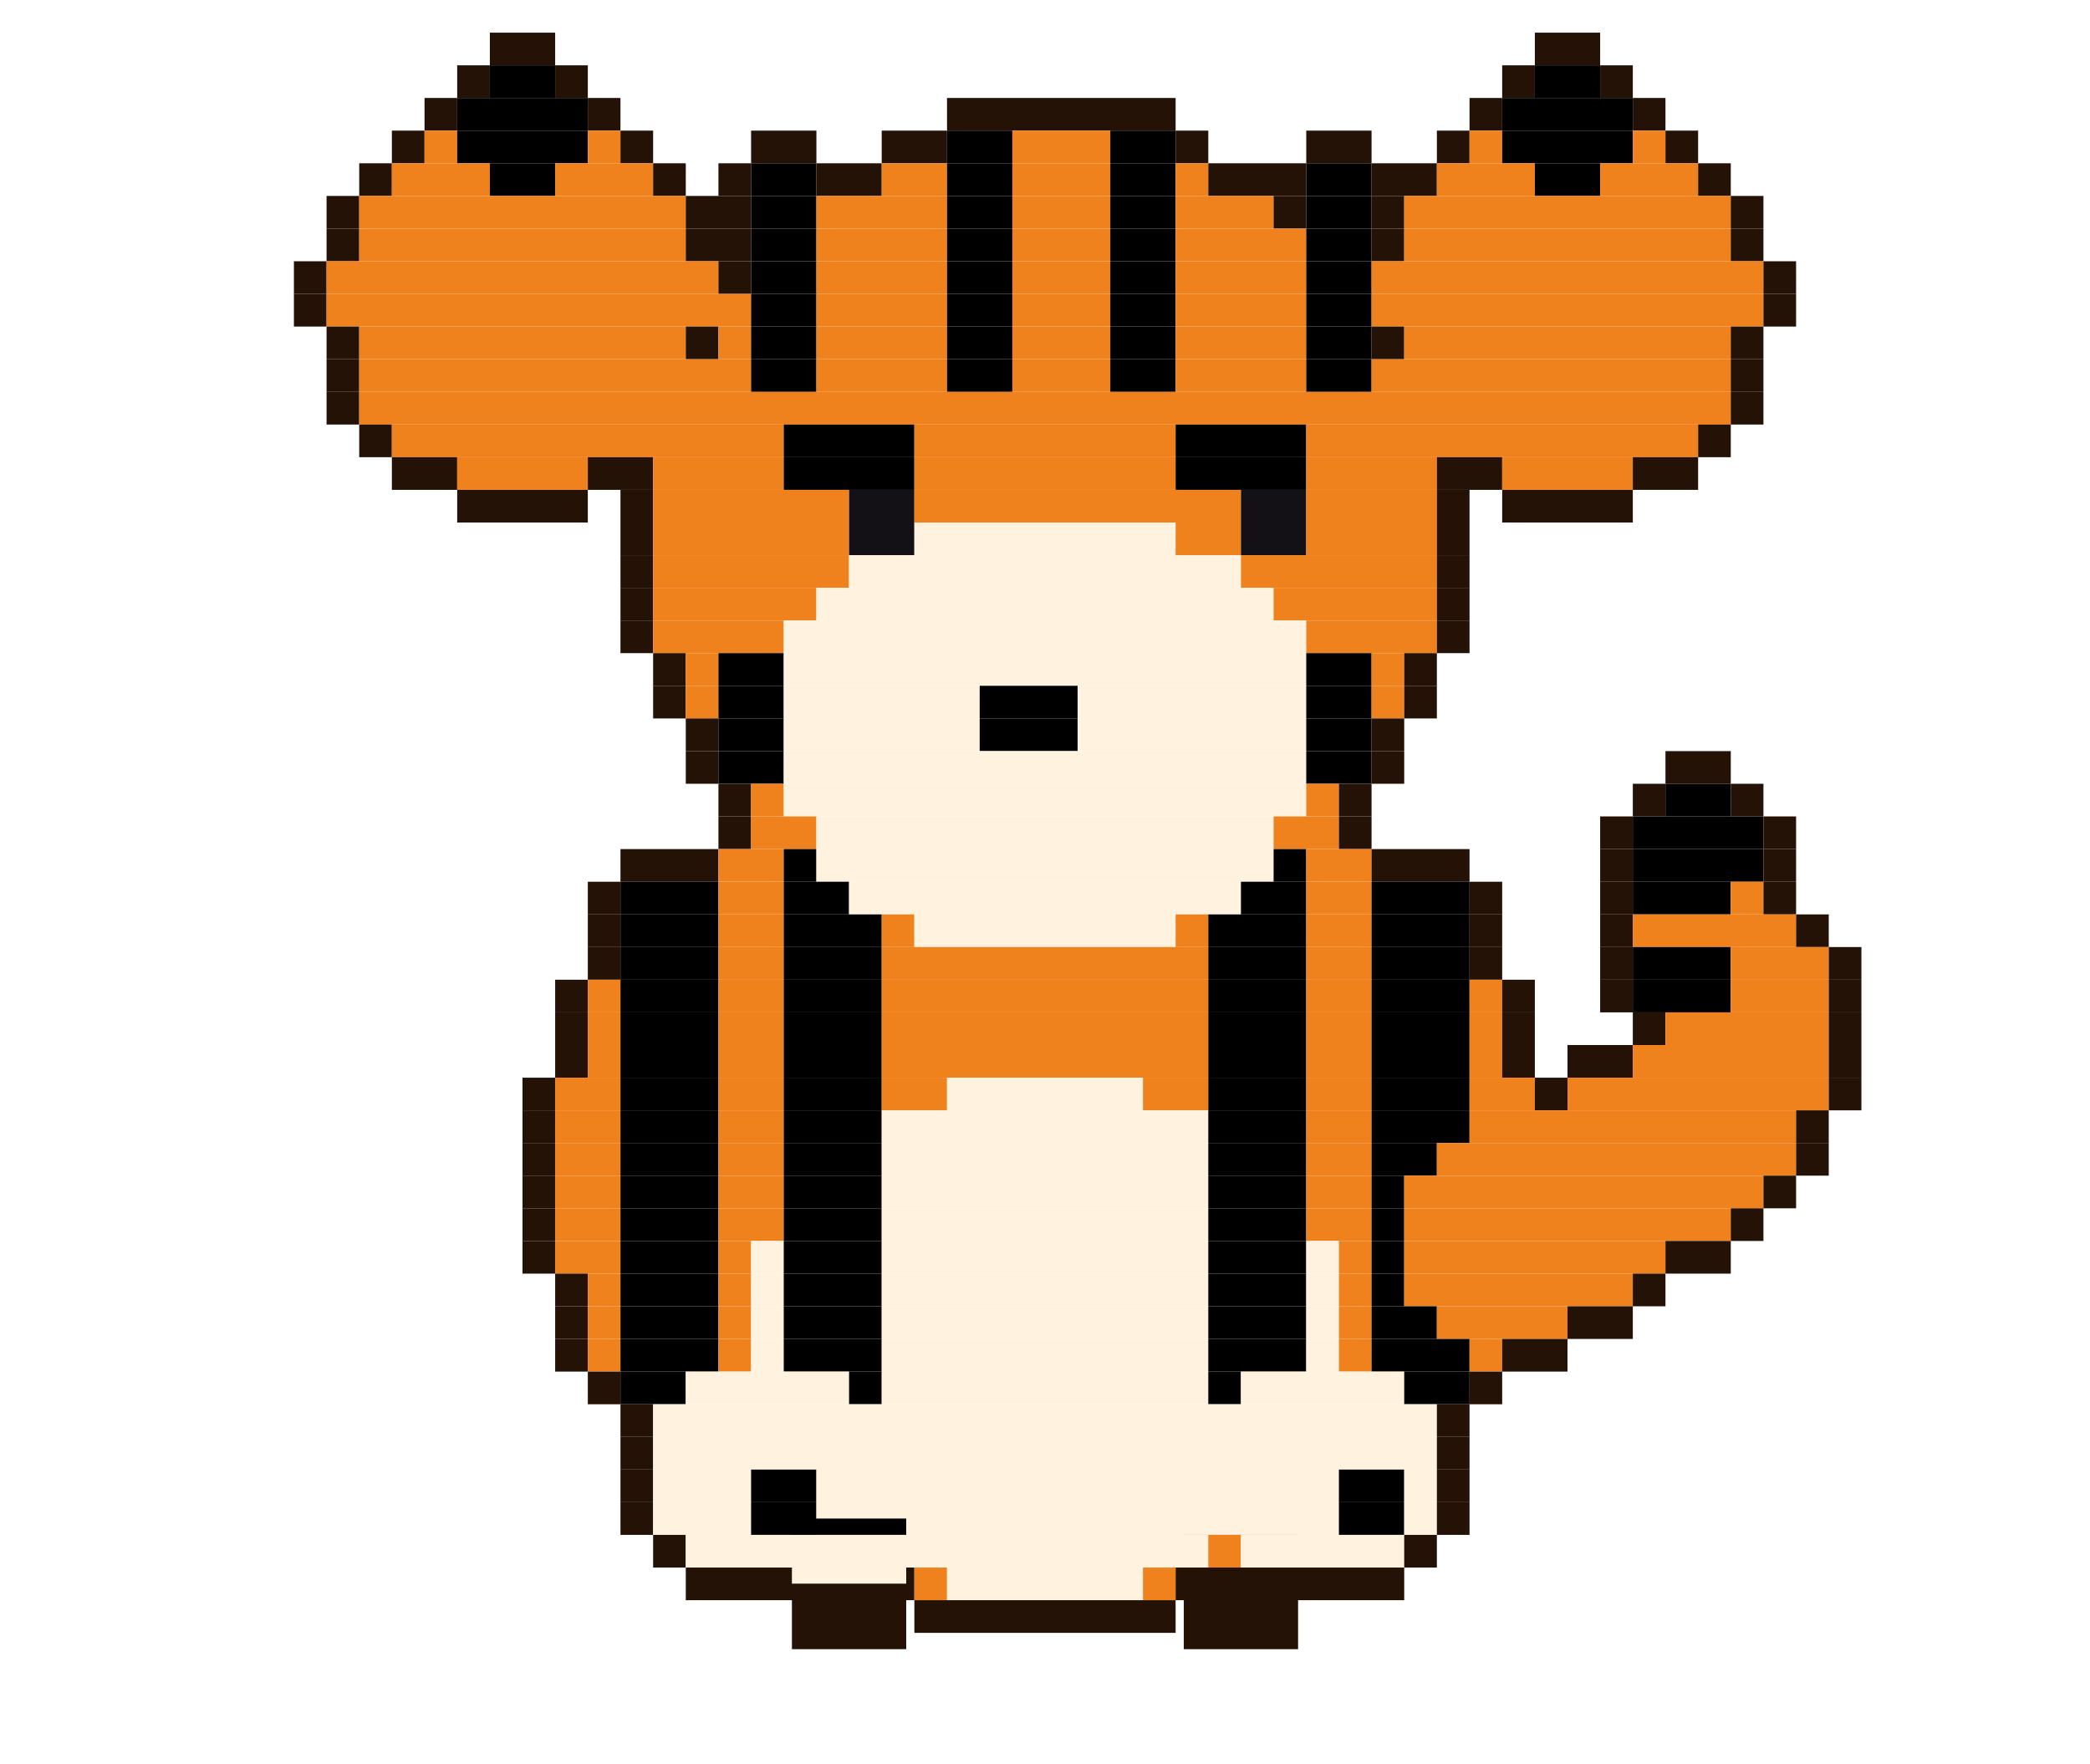
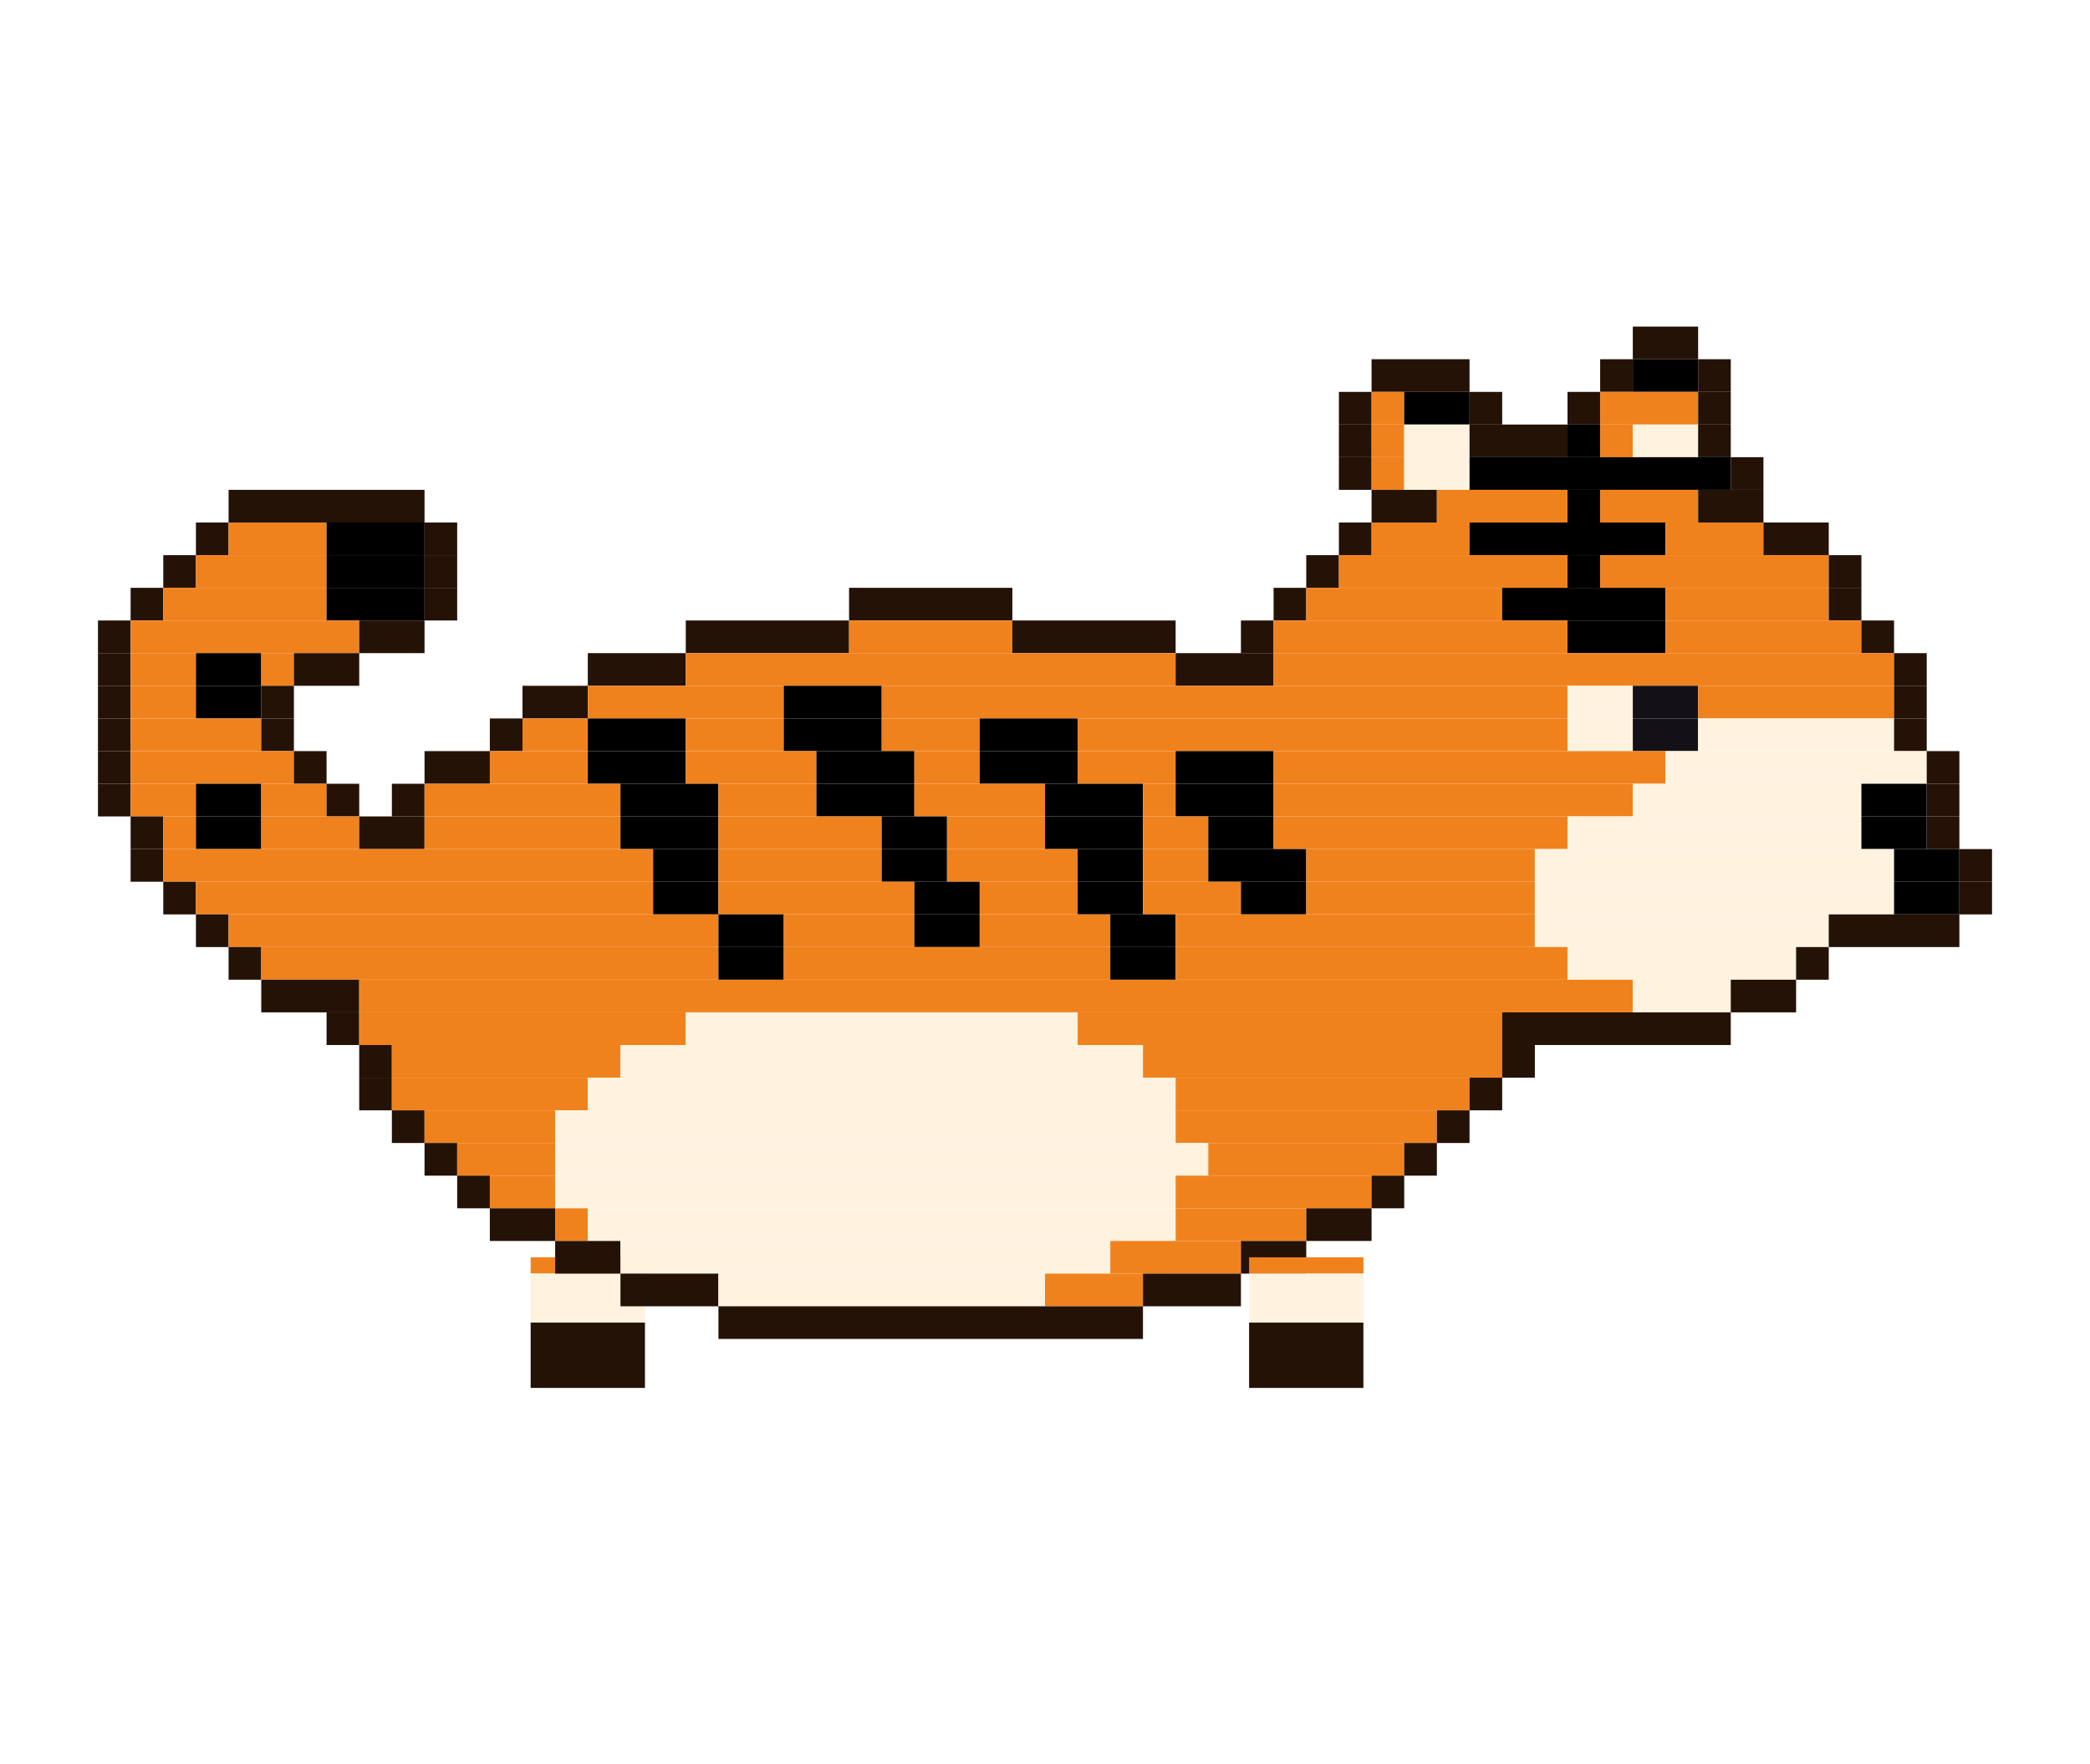
<svg xmlns="http://www.w3.org/2000/svg" width="256" height="216" viewBox="0 0 256 216">
-   <g transform="rotate(0 152 186)">
-     <rect x="145" y="186" width="14" height="2" fill="#000000" />
-     <rect x="145" y="188" width="14" height="6" fill="#fff3df" />
-     <rect x="145" y="194" width="14" height="8" fill="#241206" />
-     <animateTransform attributeName="transform" type="rotate" calcMode="discrete" values="18.0 152 186;5.9 152 186;-5.9 152 186;-18.0 152 186;-5.9 152 186;5.9 152 186" keyTimes="0;0.167;0.333;0.5;0.667;0.833" dur="1.2s" repeatCount="indefinite" />
+   <g transform="rotate(0 72 154)">
+     <rect x="65" y="154" width="14" height="2" fill="#f0821e" />
+     <rect x="65" y="156" width="14" height="6" fill="#fff3df" />
+     <rect x="65" y="162" width="14" height="8" fill="#241206" />
+     <animateTransform attributeName="transform" type="rotate" calcMode="discrete" values="18.0 72 154;5.9 72 154;-5.9 72 154;-18.0 72 154;-5.9 72 154;5.9 72 154" keyTimes="0;0.167;0.333;0.5;0.667;0.833" dur="1.2s" repeatCount="indefinite" />
  </g>
-   <rect x="60" y="4" width="8" height="4" fill="#241206" />
-   <rect x="188" y="4" width="8" height="4" fill="#241206" />
-   <rect x="56" y="8" width="4" height="4" fill="#241206" />
-   <rect x="60" y="8" width="8" height="4" fill="#000000" />
-   <rect x="68" y="8" width="4" height="4" fill="#241206" />
-   <rect x="184" y="8" width="4" height="4" fill="#241206" />
-   <rect x="188" y="8" width="8" height="4" fill="#000000" />
-   <rect x="196" y="8" width="4" height="4" fill="#241206" />
-   <rect x="52" y="12" width="4" height="4" fill="#241206" />
-   <rect x="56" y="12" width="16" height="4" fill="#000000" />
-   <rect x="72" y="12" width="4" height="4" fill="#241206" />
-   <rect x="116" y="12" width="28" height="4" fill="#241206" />
-   <rect x="180" y="12" width="4" height="4" fill="#241206" />
-   <rect x="184" y="12" width="16" height="4" fill="#000000" />
-   <rect x="200" y="12" width="4" height="4" fill="#241206" />
-   <rect x="48" y="16" width="4" height="4" fill="#241206" />
-   <rect x="52" y="16" width="4" height="4" fill="#f0821e" />
-   <rect x="56" y="16" width="16" height="4" fill="#000000" />
-   <rect x="72" y="16" width="4" height="4" fill="#f0821e" />
-   <rect x="76" y="16" width="4" height="4" fill="#241206" />
-   <rect x="92" y="16" width="8" height="4" fill="#241206" />
-   <rect x="108" y="16" width="8" height="4" fill="#241206" />
-   <rect x="116" y="16" width="8" height="4" fill="#000000" />
-   <rect x="124" y="16" width="12" height="4" fill="#f0821e" />
-   <rect x="136" y="16" width="8" height="4" fill="#000000" />
-   <rect x="144" y="16" width="4" height="4" fill="#241206" />
-   <rect x="160" y="16" width="8" height="4" fill="#241206" />
-   <rect x="176" y="16" width="4" height="4" fill="#241206" />
-   <rect x="180" y="16" width="4" height="4" fill="#f0821e" />
-   <rect x="184" y="16" width="16" height="4" fill="#000000" />
-   <rect x="200" y="16" width="4" height="4" fill="#f0821e" />
-   <rect x="204" y="16" width="4" height="4" fill="#241206" />
-   <rect x="44" y="20" width="4" height="4" fill="#241206" />
-   <rect x="48" y="20" width="12" height="4" fill="#f0821e" />
-   <rect x="60" y="20" width="8" height="4" fill="#000000" />
-   <rect x="68" y="20" width="12" height="4" fill="#f0821e" />
-   <rect x="80" y="20" width="4" height="4" fill="#241206" />
-   <rect x="88" y="20" width="4" height="4" fill="#241206" />
-   <rect x="92" y="20" width="8" height="4" fill="#000000" />
-   <rect x="100" y="20" width="8" height="4" fill="#241206" />
-   <rect x="108" y="20" width="8" height="4" fill="#f0821e" />
-   <rect x="116" y="20" width="8" height="4" fill="#000000" />
-   <rect x="124" y="20" width="12" height="4" fill="#f0821e" />
-   <rect x="136" y="20" width="8" height="4" fill="#000000" />
-   <rect x="144" y="20" width="4" height="4" fill="#f0821e" />
-   <rect x="148" y="20" width="12" height="4" fill="#241206" />
-   <rect x="160" y="20" width="8" height="4" fill="#000000" />
-   <rect x="168" y="20" width="8" height="4" fill="#241206" />
-   <rect x="176" y="20" width="12" height="4" fill="#f0821e" />
-   <rect x="188" y="20" width="8" height="4" fill="#000000" />
-   <rect x="196" y="20" width="12" height="4" fill="#f0821e" />
-   <rect x="208" y="20" width="4" height="4" fill="#241206" />
-   <rect x="40" y="24" width="4" height="4" fill="#241206" />
-   <rect x="44" y="24" width="40" height="4" fill="#f0821e" />
-   <rect x="84" y="24" width="8" height="4" fill="#241206" />
-   <rect x="92" y="24" width="8" height="4" fill="#000000" />
-   <rect x="100" y="24" width="16" height="4" fill="#f0821e" />
-   <rect x="116" y="24" width="8" height="4" fill="#000000" />
-   <rect x="124" y="24" width="12" height="4" fill="#f0821e" />
-   <rect x="136" y="24" width="8" height="4" fill="#000000" />
-   <rect x="144" y="24" width="12" height="4" fill="#f0821e" />
-   <rect x="156" y="24" width="4" height="4" fill="#241206" />
-   <rect x="160" y="24" width="8" height="4" fill="#000000" />
-   <rect x="168" y="24" width="4" height="4" fill="#241206" />
-   <rect x="172" y="24" width="40" height="4" fill="#f0821e" />
-   <rect x="212" y="24" width="4" height="4" fill="#241206" />
-   <rect x="40" y="28" width="4" height="4" fill="#241206" />
-   <rect x="44" y="28" width="40" height="4" fill="#f0821e" />
-   <rect x="84" y="28" width="8" height="4" fill="#241206" />
-   <rect x="92" y="28" width="8" height="4" fill="#000000" />
-   <rect x="100" y="28" width="16" height="4" fill="#f0821e" />
-   <rect x="116" y="28" width="8" height="4" fill="#000000" />
-   <rect x="124" y="28" width="12" height="4" fill="#f0821e" />
-   <rect x="136" y="28" width="8" height="4" fill="#000000" />
-   <rect x="144" y="28" width="16" height="4" fill="#f0821e" />
-   <rect x="160" y="28" width="8" height="4" fill="#000000" />
-   <rect x="168" y="28" width="4" height="4" fill="#241206" />
-   <rect x="172" y="28" width="40" height="4" fill="#f0821e" />
-   <rect x="212" y="28" width="4" height="4" fill="#241206" />
-   <rect x="36" y="32" width="4" height="4" fill="#241206" />
-   <rect x="40" y="32" width="48" height="4" fill="#f0821e" />
-   <rect x="88" y="32" width="4" height="4" fill="#241206" />
-   <rect x="92" y="32" width="8" height="4" fill="#000000" />
-   <rect x="100" y="32" width="16" height="4" fill="#f0821e" />
-   <rect x="116" y="32" width="8" height="4" fill="#000000" />
-   <rect x="124" y="32" width="12" height="4" fill="#f0821e" />
-   <rect x="136" y="32" width="8" height="4" fill="#000000" />
-   <rect x="144" y="32" width="16" height="4" fill="#f0821e" />
-   <rect x="160" y="32" width="8" height="4" fill="#000000" />
-   <rect x="168" y="32" width="48" height="4" fill="#f0821e" />
-   <rect x="216" y="32" width="4" height="4" fill="#241206" />
-   <rect x="36" y="36" width="4" height="4" fill="#241206" />
-   <rect x="40" y="36" width="52" height="4" fill="#f0821e" />
-   <rect x="92" y="36" width="8" height="4" fill="#000000" />
-   <rect x="100" y="36" width="16" height="4" fill="#f0821e" />
-   <rect x="116" y="36" width="8" height="4" fill="#000000" />
-   <rect x="124" y="36" width="12" height="4" fill="#f0821e" />
-   <rect x="136" y="36" width="8" height="4" fill="#000000" />
-   <rect x="144" y="36" width="16" height="4" fill="#f0821e" />
-   <rect x="160" y="36" width="8" height="4" fill="#000000" />
-   <rect x="168" y="36" width="48" height="4" fill="#f0821e" />
-   <rect x="216" y="36" width="4" height="4" fill="#241206" />
-   <rect x="40" y="40" width="4" height="4" fill="#241206" />
-   <rect x="44" y="40" width="40" height="4" fill="#f0821e" />
-   <rect x="84" y="40" width="4" height="4" fill="#241206" />
-   <rect x="88" y="40" width="4" height="4" fill="#f0821e" />
-   <rect x="92" y="40" width="8" height="4" fill="#000000" />
-   <rect x="100" y="40" width="16" height="4" fill="#f0821e" />
-   <rect x="116" y="40" width="8" height="4" fill="#000000" />
-   <rect x="124" y="40" width="12" height="4" fill="#f0821e" />
-   <rect x="136" y="40" width="8" height="4" fill="#000000" />
-   <rect x="144" y="40" width="16" height="4" fill="#f0821e" />
-   <rect x="160" y="40" width="8" height="4" fill="#000000" />
-   <rect x="168" y="40" width="4" height="4" fill="#241206" />
-   <rect x="172" y="40" width="40" height="4" fill="#f0821e" />
-   <rect x="212" y="40" width="4" height="4" fill="#241206" />
-   <rect x="40" y="44" width="4" height="4" fill="#241206" />
-   <rect x="44" y="44" width="48" height="4" fill="#f0821e" />
-   <rect x="92" y="44" width="8" height="4" fill="#000000" />
-   <rect x="100" y="44" width="16" height="4" fill="#f0821e" />
-   <rect x="116" y="44" width="8" height="4" fill="#000000" />
-   <rect x="124" y="44" width="12" height="4" fill="#f0821e" />
-   <rect x="136" y="44" width="8" height="4" fill="#000000" />
-   <rect x="144" y="44" width="16" height="4" fill="#f0821e" />
-   <rect x="160" y="44" width="8" height="4" fill="#000000" />
-   <rect x="168" y="44" width="44" height="4" fill="#f0821e" />
-   <rect x="212" y="44" width="4" height="4" fill="#241206" />
-   <rect x="40" y="48" width="4" height="4" fill="#241206" />
-   <rect x="44" y="48" width="168" height="4" fill="#f0821e" />
-   <rect x="212" y="48" width="4" height="4" fill="#241206" />
-   <rect x="44" y="52" width="4" height="4" fill="#241206" />
-   <rect x="48" y="52" width="48" height="4" fill="#f0821e" />
-   <rect x="96" y="52" width="16" height="4" fill="#000000" />
-   <rect x="112" y="52" width="32" height="4" fill="#f0821e" />
-   <rect x="144" y="52" width="16" height="4" fill="#000000" />
-   <rect x="160" y="52" width="48" height="4" fill="#f0821e" />
+   <rect x="200" y="40" width="8" height="4" fill="#241206" />
+   <rect x="168" y="44" width="12" height="4" fill="#241206" />
+   <rect x="196" y="44" width="4" height="4" fill="#241206" />
+   <rect x="200" y="44" width="8" height="4" fill="#000000" />
+   <rect x="208" y="44" width="4" height="4" fill="#241206" />
+   <rect x="164" y="48" width="4" height="4" fill="#241206" />
+   <rect x="168" y="48" width="4" height="4" fill="#f0821e" />
+   <rect x="172" y="48" width="8" height="4" fill="#000000" />
+   <rect x="180" y="48" width="4" height="4" fill="#241206" />
+   <rect x="192" y="48" width="4" height="4" fill="#241206" />
+   <rect x="196" y="48" width="12" height="4" fill="#f0821e" />
+   <rect x="208" y="48" width="4" height="4" fill="#241206" />
+   <rect x="164" y="52" width="4" height="4" fill="#241206" />
+   <rect x="168" y="52" width="4" height="4" fill="#f0821e" />
+   <rect x="172" y="52" width="8" height="4" fill="#fff3df" />
+   <rect x="180" y="52" width="12" height="4" fill="#241206" />
+   <rect x="192" y="52" width="4" height="4" fill="#000000" />
+   <rect x="196" y="52" width="4" height="4" fill="#f0821e" />
+   <rect x="200" y="52" width="8" height="4" fill="#fff3df" />
  <rect x="208" y="52" width="4" height="4" fill="#241206" />
-   <rect x="48" y="56" width="8" height="4" fill="#241206" />
-   <rect x="56" y="56" width="16" height="4" fill="#f0821e" />
-   <rect x="72" y="56" width="8" height="4" fill="#241206" />
-   <rect x="80" y="56" width="16" height="4" fill="#f0821e" />
-   <rect x="96" y="56" width="16" height="4" fill="#000000" />
-   <rect x="112" y="56" width="32" height="4" fill="#f0821e" />
-   <rect x="144" y="56" width="16" height="4" fill="#000000" />
-   <rect x="160" y="56" width="16" height="4" fill="#f0821e" />
-   <rect x="176" y="56" width="8" height="4" fill="#241206" />
-   <rect x="184" y="56" width="16" height="4" fill="#f0821e" />
-   <rect x="200" y="56" width="8" height="4" fill="#241206" />
-   <rect x="56" y="60" width="16" height="4" fill="#241206" />
-   <rect x="76" y="60" width="4" height="4" fill="#241206" />
-   <rect x="80" y="60" width="24" height="4" fill="#f0821e" />
-   <rect x="104" y="60" width="8" height="4" fill="#141116" />
-   <rect x="112" y="60" width="40" height="4" fill="#f0821e" />
-   <rect x="152" y="60" width="8" height="4" fill="#141116" />
-   <rect x="160" y="60" width="16" height="4" fill="#f0821e" />
-   <rect x="176" y="60" width="4" height="4" fill="#241206" />
-   <rect x="184" y="60" width="16" height="4" fill="#241206" />
-   <rect x="76" y="64" width="4" height="4" fill="#241206" />
-   <rect x="80" y="64" width="24" height="4" fill="#f0821e" />
-   <rect x="104" y="64" width="8" height="4" fill="#141116" />
-   <rect x="112" y="64" width="32" height="4" fill="#fff3df" />
-   <rect x="144" y="64" width="8" height="4" fill="#f0821e" />
-   <rect x="152" y="64" width="8" height="4" fill="#141116" />
-   <rect x="160" y="64" width="16" height="4" fill="#f0821e" />
-   <rect x="176" y="64" width="4" height="4" fill="#241206" />
-   <rect x="76" y="68" width="4" height="4" fill="#241206" />
-   <rect x="80" y="68" width="24" height="4" fill="#f0821e" />
-   <rect x="104" y="68" width="48" height="4" fill="#fff3df" />
-   <rect x="152" y="68" width="24" height="4" fill="#f0821e" />
-   <rect x="176" y="68" width="4" height="4" fill="#241206" />
-   <rect x="76" y="72" width="4" height="4" fill="#241206" />
-   <rect x="80" y="72" width="20" height="4" fill="#f0821e" />
-   <rect x="100" y="72" width="56" height="4" fill="#fff3df" />
-   <rect x="156" y="72" width="20" height="4" fill="#f0821e" />
-   <rect x="176" y="72" width="4" height="4" fill="#241206" />
-   <rect x="76" y="76" width="4" height="4" fill="#241206" />
-   <rect x="80" y="76" width="16" height="4" fill="#f0821e" />
-   <rect x="96" y="76" width="64" height="4" fill="#fff3df" />
-   <rect x="160" y="76" width="16" height="4" fill="#f0821e" />
-   <rect x="176" y="76" width="4" height="4" fill="#241206" />
-   <rect x="80" y="80" width="4" height="4" fill="#241206" />
-   <rect x="84" y="80" width="4" height="4" fill="#f0821e" />
-   <rect x="88" y="80" width="8" height="4" fill="#000000" />
-   <rect x="96" y="80" width="64" height="4" fill="#fff3df" />
-   <rect x="160" y="80" width="8" height="4" fill="#000000" />
-   <rect x="168" y="80" width="4" height="4" fill="#f0821e" />
-   <rect x="172" y="80" width="4" height="4" fill="#241206" />
-   <rect x="80" y="84" width="4" height="4" fill="#241206" />
-   <rect x="84" y="84" width="4" height="4" fill="#f0821e" />
-   <rect x="88" y="84" width="8" height="4" fill="#000000" />
-   <rect x="96" y="84" width="24" height="4" fill="#fff3df" />
-   <rect x="120" y="84" width="12" height="4" fill="#000000" />
-   <rect x="132" y="84" width="28" height="4" fill="#fff3df" />
-   <rect x="160" y="84" width="8" height="4" fill="#000000" />
-   <rect x="168" y="84" width="4" height="4" fill="#f0821e" />
-   <rect x="172" y="84" width="4" height="4" fill="#241206" />
-   <rect x="84" y="88" width="4" height="4" fill="#241206" />
-   <rect x="88" y="88" width="8" height="4" fill="#000000" />
-   <rect x="96" y="88" width="24" height="4" fill="#fff3df" />
+   <rect x="164" y="56" width="4" height="4" fill="#241206" />
+   <rect x="168" y="56" width="4" height="4" fill="#f0821e" />
+   <rect x="172" y="56" width="8" height="4" fill="#fff3df" />
+   <rect x="180" y="56" width="32" height="4" fill="#000000" />
+   <rect x="212" y="56" width="4" height="4" fill="#241206" />
+   <rect x="28" y="60" width="24" height="4" fill="#241206" />
+   <rect x="168" y="60" width="8" height="4" fill="#241206" />
+   <rect x="176" y="60" width="16" height="4" fill="#f0821e" />
+   <rect x="192" y="60" width="4" height="4" fill="#000000" />
+   <rect x="196" y="60" width="12" height="4" fill="#f0821e" />
+   <rect x="208" y="60" width="8" height="4" fill="#241206" />
+   <rect x="24" y="64" width="4" height="4" fill="#241206" />
+   <rect x="28" y="64" width="12" height="4" fill="#f0821e" />
+   <rect x="40" y="64" width="12" height="4" fill="#000000" />
+   <rect x="52" y="64" width="4" height="4" fill="#241206" />
+   <rect x="164" y="64" width="4" height="4" fill="#241206" />
+   <rect x="168" y="64" width="12" height="4" fill="#f0821e" />
+   <rect x="180" y="64" width="24" height="4" fill="#000000" />
+   <rect x="204" y="64" width="12" height="4" fill="#f0821e" />
+   <rect x="216" y="64" width="8" height="4" fill="#241206" />
+   <rect x="20" y="68" width="4" height="4" fill="#241206" />
+   <rect x="24" y="68" width="16" height="4" fill="#f0821e" />
+   <rect x="40" y="68" width="12" height="4" fill="#000000" />
+   <rect x="52" y="68" width="4" height="4" fill="#241206" />
+   <rect x="160" y="68" width="4" height="4" fill="#241206" />
+   <rect x="164" y="68" width="28" height="4" fill="#f0821e" />
+   <rect x="192" y="68" width="4" height="4" fill="#000000" />
+   <rect x="196" y="68" width="28" height="4" fill="#f0821e" />
+   <rect x="224" y="68" width="4" height="4" fill="#241206" />
+   <rect x="16" y="72" width="4" height="4" fill="#241206" />
+   <rect x="20" y="72" width="20" height="4" fill="#f0821e" />
+   <rect x="40" y="72" width="12" height="4" fill="#000000" />
+   <rect x="52" y="72" width="4" height="4" fill="#241206" />
+   <rect x="104" y="72" width="20" height="4" fill="#241206" />
+   <rect x="156" y="72" width="4" height="4" fill="#241206" />
+   <rect x="160" y="72" width="24" height="4" fill="#f0821e" />
+   <rect x="184" y="72" width="20" height="4" fill="#000000" />
+   <rect x="204" y="72" width="20" height="4" fill="#f0821e" />
+   <rect x="224" y="72" width="4" height="4" fill="#241206" />
+   <rect x="12" y="76" width="4" height="4" fill="#241206" />
+   <rect x="16" y="76" width="28" height="4" fill="#f0821e" />
+   <rect x="44" y="76" width="8" height="4" fill="#241206" />
+   <rect x="84" y="76" width="20" height="4" fill="#241206" />
+   <rect x="104" y="76" width="20" height="4" fill="#f0821e" />
+   <rect x="124" y="76" width="20" height="4" fill="#241206" />
+   <rect x="152" y="76" width="4" height="4" fill="#241206" />
+   <rect x="156" y="76" width="36" height="4" fill="#f0821e" />
+   <rect x="192" y="76" width="12" height="4" fill="#000000" />
+   <rect x="204" y="76" width="24" height="4" fill="#f0821e" />
+   <rect x="228" y="76" width="4" height="4" fill="#241206" />
+   <rect x="12" y="80" width="4" height="4" fill="#241206" />
+   <rect x="16" y="80" width="8" height="4" fill="#f0821e" />
+   <rect x="24" y="80" width="8" height="4" fill="#000000" />
+   <rect x="32" y="80" width="4" height="4" fill="#f0821e" />
+   <rect x="36" y="80" width="8" height="4" fill="#241206" />
+   <rect x="72" y="80" width="12" height="4" fill="#241206" />
+   <rect x="84" y="80" width="60" height="4" fill="#f0821e" />
+   <rect x="144" y="80" width="12" height="4" fill="#241206" />
+   <rect x="156" y="80" width="76" height="4" fill="#f0821e" />
+   <rect x="232" y="80" width="4" height="4" fill="#241206" />
+   <rect x="12" y="84" width="4" height="4" fill="#241206" />
+   <rect x="16" y="84" width="8" height="4" fill="#f0821e" />
+   <rect x="24" y="84" width="8" height="4" fill="#000000" />
+   <rect x="32" y="84" width="4" height="4" fill="#241206" />
+   <rect x="64" y="84" width="8" height="4" fill="#241206" />
+   <rect x="72" y="84" width="24" height="4" fill="#f0821e" />
+   <rect x="96" y="84" width="12" height="4" fill="#000000" />
+   <rect x="108" y="84" width="84" height="4" fill="#f0821e" />
+   <rect x="192" y="84" width="8" height="4" fill="#fff3df" />
+   <rect x="200" y="84" width="8" height="4" fill="#141116" />
+   <rect x="208" y="84" width="24" height="4" fill="#f0821e" />
+   <rect x="232" y="84" width="4" height="4" fill="#241206" />
+   <rect x="12" y="88" width="4" height="4" fill="#241206" />
+   <rect x="16" y="88" width="16" height="4" fill="#f0821e" />
+   <rect x="32" y="88" width="4" height="4" fill="#241206" />
+   <rect x="60" y="88" width="4" height="4" fill="#241206" />
+   <rect x="64" y="88" width="8" height="4" fill="#f0821e" />
+   <rect x="72" y="88" width="12" height="4" fill="#000000" />
+   <rect x="84" y="88" width="12" height="4" fill="#f0821e" />
+   <rect x="96" y="88" width="12" height="4" fill="#000000" />
+   <rect x="108" y="88" width="12" height="4" fill="#f0821e" />
  <rect x="120" y="88" width="12" height="4" fill="#000000" />
-   <rect x="132" y="88" width="28" height="4" fill="#fff3df" />
-   <rect x="160" y="88" width="8" height="4" fill="#000000" />
-   <rect x="168" y="88" width="4" height="4" fill="#241206" />
-   <rect x="84" y="92" width="4" height="4" fill="#241206" />
-   <rect x="88" y="92" width="8" height="4" fill="#000000" />
-   <rect x="96" y="92" width="64" height="4" fill="#fff3df" />
-   <rect x="160" y="92" width="8" height="4" fill="#000000" />
-   <rect x="168" y="92" width="4" height="4" fill="#241206" />
-   <rect x="204" y="92" width="8" height="4" fill="#241206" />
-   <rect x="88" y="96" width="4" height="4" fill="#241206" />
-   <rect x="92" y="96" width="4" height="4" fill="#f0821e" />
-   <rect x="96" y="96" width="64" height="4" fill="#fff3df" />
-   <rect x="160" y="96" width="4" height="4" fill="#f0821e" />
-   <rect x="164" y="96" width="4" height="4" fill="#241206" />
-   <rect x="200" y="96" width="4" height="4" fill="#241206" />
-   <rect x="204" y="96" width="8" height="4" fill="#000000" />
-   <rect x="212" y="96" width="4" height="4" fill="#241206" />
-   <rect x="88" y="100" width="4" height="4" fill="#241206" />
-   <rect x="92" y="100" width="8" height="4" fill="#f0821e" />
-   <rect x="100" y="100" width="56" height="4" fill="#fff3df" />
-   <rect x="156" y="100" width="8" height="4" fill="#f0821e" />
-   <rect x="164" y="100" width="4" height="4" fill="#241206" />
-   <rect x="196" y="100" width="4" height="4" fill="#241206" />
-   <rect x="200" y="100" width="16" height="4" fill="#000000" />
-   <rect x="216" y="100" width="4" height="4" fill="#241206" />
-   <rect x="76" y="104" width="12" height="4" fill="#241206" />
-   <rect x="88" y="104" width="8" height="4" fill="#f0821e" />
-   <rect x="96" y="104" width="4" height="4" fill="#000000" />
-   <rect x="100" y="104" width="56" height="4" fill="#fff3df" />
-   <rect x="156" y="104" width="4" height="4" fill="#000000" />
-   <rect x="160" y="104" width="8" height="4" fill="#f0821e" />
-   <rect x="168" y="104" width="12" height="4" fill="#241206" />
-   <rect x="196" y="104" width="4" height="4" fill="#241206" />
-   <rect x="200" y="104" width="16" height="4" fill="#000000" />
-   <rect x="216" y="104" width="4" height="4" fill="#241206" />
-   <rect x="72" y="108" width="4" height="4" fill="#241206" />
-   <rect x="76" y="108" width="12" height="4" fill="#000000" />
-   <rect x="88" y="108" width="8" height="4" fill="#f0821e" />
-   <rect x="96" y="108" width="8" height="4" fill="#000000" />
-   <rect x="104" y="108" width="48" height="4" fill="#fff3df" />
+   <rect x="132" y="88" width="60" height="4" fill="#f0821e" />
+   <rect x="192" y="88" width="8" height="4" fill="#fff3df" />
+   <rect x="200" y="88" width="8" height="4" fill="#141116" />
+   <rect x="208" y="88" width="24" height="4" fill="#fff3df" />
+   <rect x="232" y="88" width="4" height="4" fill="#241206" />
+   <rect x="12" y="92" width="4" height="4" fill="#241206" />
+   <rect x="16" y="92" width="20" height="4" fill="#f0821e" />
+   <rect x="36" y="92" width="4" height="4" fill="#241206" />
+   <rect x="52" y="92" width="8" height="4" fill="#241206" />
+   <rect x="60" y="92" width="12" height="4" fill="#f0821e" />
+   <rect x="72" y="92" width="12" height="4" fill="#000000" />
+   <rect x="84" y="92" width="16" height="4" fill="#f0821e" />
+   <rect x="100" y="92" width="12" height="4" fill="#000000" />
+   <rect x="112" y="92" width="8" height="4" fill="#f0821e" />
+   <rect x="120" y="92" width="12" height="4" fill="#000000" />
+   <rect x="132" y="92" width="12" height="4" fill="#f0821e" />
+   <rect x="144" y="92" width="12" height="4" fill="#000000" />
+   <rect x="156" y="92" width="48" height="4" fill="#f0821e" />
+   <rect x="204" y="92" width="32" height="4" fill="#fff3df" />
+   <rect x="236" y="92" width="4" height="4" fill="#241206" />
+   <rect x="12" y="96" width="4" height="4" fill="#241206" />
+   <rect x="16" y="96" width="8" height="4" fill="#f0821e" />
+   <rect x="24" y="96" width="8" height="4" fill="#000000" />
+   <rect x="32" y="96" width="8" height="4" fill="#f0821e" />
+   <rect x="40" y="96" width="4" height="4" fill="#241206" />
+   <rect x="48" y="96" width="4" height="4" fill="#241206" />
+   <rect x="52" y="96" width="24" height="4" fill="#f0821e" />
+   <rect x="76" y="96" width="12" height="4" fill="#000000" />
+   <rect x="88" y="96" width="12" height="4" fill="#f0821e" />
+   <rect x="100" y="96" width="12" height="4" fill="#000000" />
+   <rect x="112" y="96" width="16" height="4" fill="#f0821e" />
+   <rect x="128" y="96" width="12" height="4" fill="#000000" />
+   <rect x="140" y="96" width="4" height="4" fill="#f0821e" />
+   <rect x="144" y="96" width="12" height="4" fill="#000000" />
+   <rect x="156" y="96" width="44" height="4" fill="#f0821e" />
+   <rect x="200" y="96" width="28" height="4" fill="#fff3df" />
+   <rect x="228" y="96" width="8" height="4" fill="#000000" />
+   <rect x="236" y="96" width="4" height="4" fill="#241206" />
+   <rect x="16" y="100" width="4" height="4" fill="#241206" />
+   <rect x="20" y="100" width="4" height="4" fill="#f0821e" />
+   <rect x="24" y="100" width="8" height="4" fill="#000000" />
+   <rect x="32" y="100" width="12" height="4" fill="#f0821e" />
+   <rect x="44" y="100" width="8" height="4" fill="#241206" />
+   <rect x="52" y="100" width="24" height="4" fill="#f0821e" />
+   <rect x="76" y="100" width="12" height="4" fill="#000000" />
+   <rect x="88" y="100" width="20" height="4" fill="#f0821e" />
+   <rect x="108" y="100" width="8" height="4" fill="#000000" />
+   <rect x="116" y="100" width="12" height="4" fill="#f0821e" />
+   <rect x="128" y="100" width="12" height="4" fill="#000000" />
+   <rect x="140" y="100" width="8" height="4" fill="#f0821e" />
+   <rect x="148" y="100" width="8" height="4" fill="#000000" />
+   <rect x="156" y="100" width="36" height="4" fill="#f0821e" />
+   <rect x="192" y="100" width="36" height="4" fill="#fff3df" />
+   <rect x="228" y="100" width="8" height="4" fill="#000000" />
+   <rect x="236" y="100" width="4" height="4" fill="#241206" />
+   <rect x="16" y="104" width="4" height="4" fill="#241206" />
+   <rect x="20" y="104" width="60" height="4" fill="#f0821e" />
+   <rect x="80" y="104" width="8" height="4" fill="#000000" />
+   <rect x="88" y="104" width="20" height="4" fill="#f0821e" />
+   <rect x="108" y="104" width="8" height="4" fill="#000000" />
+   <rect x="116" y="104" width="16" height="4" fill="#f0821e" />
+   <rect x="132" y="104" width="8" height="4" fill="#000000" />
+   <rect x="140" y="104" width="8" height="4" fill="#f0821e" />
+   <rect x="148" y="104" width="12" height="4" fill="#000000" />
+   <rect x="160" y="104" width="28" height="4" fill="#f0821e" />
+   <rect x="188" y="104" width="44" height="4" fill="#fff3df" />
+   <rect x="232" y="104" width="8" height="4" fill="#000000" />
+   <rect x="240" y="104" width="4" height="4" fill="#241206" />
+   <rect x="20" y="108" width="4" height="4" fill="#241206" />
+   <rect x="24" y="108" width="56" height="4" fill="#f0821e" />
+   <rect x="80" y="108" width="8" height="4" fill="#000000" />
+   <rect x="88" y="108" width="24" height="4" fill="#f0821e" />
+   <rect x="112" y="108" width="8" height="4" fill="#000000" />
+   <rect x="120" y="108" width="12" height="4" fill="#f0821e" />
+   <rect x="132" y="108" width="8" height="4" fill="#000000" />
+   <rect x="140" y="108" width="12" height="4" fill="#f0821e" />
  <rect x="152" y="108" width="8" height="4" fill="#000000" />
-   <rect x="160" y="108" width="8" height="4" fill="#f0821e" />
-   <rect x="168" y="108" width="12" height="4" fill="#000000" />
-   <rect x="180" y="108" width="4" height="4" fill="#241206" />
-   <rect x="196" y="108" width="4" height="4" fill="#241206" />
-   <rect x="200" y="108" width="12" height="4" fill="#000000" />
-   <rect x="212" y="108" width="4" height="4" fill="#f0821e" />
-   <rect x="216" y="108" width="4" height="4" fill="#241206" />
-   <rect x="72" y="112" width="4" height="4" fill="#241206" />
-   <rect x="76" y="112" width="12" height="4" fill="#000000" />
-   <rect x="88" y="112" width="8" height="4" fill="#f0821e" />
-   <rect x="96" y="112" width="12" height="4" fill="#000000" />
-   <rect x="108" y="112" width="4" height="4" fill="#f0821e" />
-   <rect x="112" y="112" width="32" height="4" fill="#fff3df" />
-   <rect x="144" y="112" width="4" height="4" fill="#f0821e" />
-   <rect x="148" y="112" width="12" height="4" fill="#000000" />
-   <rect x="160" y="112" width="8" height="4" fill="#f0821e" />
-   <rect x="168" y="112" width="12" height="4" fill="#000000" />
-   <rect x="180" y="112" width="4" height="4" fill="#241206" />
-   <rect x="196" y="112" width="4" height="4" fill="#241206" />
-   <rect x="200" y="112" width="20" height="4" fill="#f0821e" />
-   <rect x="220" y="112" width="4" height="4" fill="#241206" />
-   <rect x="72" y="116" width="4" height="4" fill="#241206" />
-   <rect x="76" y="116" width="12" height="4" fill="#000000" />
-   <rect x="88" y="116" width="8" height="4" fill="#f0821e" />
-   <rect x="96" y="116" width="12" height="4" fill="#000000" />
-   <rect x="108" y="116" width="40" height="4" fill="#f0821e" />
-   <rect x="148" y="116" width="12" height="4" fill="#000000" />
-   <rect x="160" y="116" width="8" height="4" fill="#f0821e" />
-   <rect x="168" y="116" width="12" height="4" fill="#000000" />
-   <rect x="180" y="116" width="4" height="4" fill="#241206" />
-   <rect x="196" y="116" width="4" height="4" fill="#241206" />
-   <rect x="200" y="116" width="12" height="4" fill="#000000" />
-   <rect x="212" y="116" width="12" height="4" fill="#f0821e" />
-   <rect x="224" y="116" width="4" height="4" fill="#241206" />
-   <rect x="68" y="120" width="4" height="4" fill="#241206" />
-   <rect x="72" y="120" width="4" height="4" fill="#f0821e" />
-   <rect x="76" y="120" width="12" height="4" fill="#000000" />
-   <rect x="88" y="120" width="8" height="4" fill="#f0821e" />
-   <rect x="96" y="120" width="12" height="4" fill="#000000" />
-   <rect x="108" y="120" width="40" height="4" fill="#f0821e" />
-   <rect x="148" y="120" width="12" height="4" fill="#000000" />
-   <rect x="160" y="120" width="8" height="4" fill="#f0821e" />
-   <rect x="168" y="120" width="12" height="4" fill="#000000" />
-   <rect x="180" y="120" width="4" height="4" fill="#f0821e" />
-   <rect x="184" y="120" width="4" height="4" fill="#241206" />
-   <rect x="196" y="120" width="4" height="4" fill="#241206" />
-   <rect x="200" y="120" width="12" height="4" fill="#000000" />
-   <rect x="212" y="120" width="12" height="4" fill="#f0821e" />
-   <rect x="224" y="120" width="4" height="4" fill="#241206" />
-   <rect x="68" y="124" width="4" height="4" fill="#241206" />
-   <rect x="72" y="124" width="4" height="4" fill="#f0821e" />
-   <rect x="76" y="124" width="12" height="4" fill="#000000" />
-   <rect x="88" y="124" width="8" height="4" fill="#f0821e" />
-   <rect x="96" y="124" width="12" height="4" fill="#000000" />
-   <rect x="108" y="124" width="40" height="4" fill="#f0821e" />
-   <rect x="148" y="124" width="12" height="4" fill="#000000" />
-   <rect x="160" y="124" width="8" height="4" fill="#f0821e" />
-   <rect x="168" y="124" width="12" height="4" fill="#000000" />
-   <rect x="180" y="124" width="4" height="4" fill="#f0821e" />
-   <rect x="184" y="124" width="4" height="4" fill="#241206" />
-   <rect x="200" y="124" width="4" height="4" fill="#241206" />
-   <rect x="204" y="124" width="20" height="4" fill="#f0821e" />
-   <rect x="224" y="124" width="4" height="4" fill="#241206" />
-   <rect x="68" y="128" width="4" height="4" fill="#241206" />
-   <rect x="72" y="128" width="4" height="4" fill="#f0821e" />
-   <rect x="76" y="128" width="12" height="4" fill="#000000" />
-   <rect x="88" y="128" width="8" height="4" fill="#f0821e" />
-   <rect x="96" y="128" width="12" height="4" fill="#000000" />
-   <rect x="108" y="128" width="40" height="4" fill="#f0821e" />
-   <rect x="148" y="128" width="12" height="4" fill="#000000" />
-   <rect x="160" y="128" width="8" height="4" fill="#f0821e" />
-   <rect x="168" y="128" width="12" height="4" fill="#000000" />
-   <rect x="180" y="128" width="4" height="4" fill="#f0821e" />
+   <rect x="160" y="108" width="28" height="4" fill="#f0821e" />
+   <rect x="188" y="108" width="44" height="4" fill="#fff3df" />
+   <rect x="232" y="108" width="8" height="4" fill="#000000" />
+   <rect x="240" y="108" width="4" height="4" fill="#241206" />
+   <rect x="24" y="112" width="4" height="4" fill="#241206" />
+   <rect x="28" y="112" width="60" height="4" fill="#f0821e" />
+   <rect x="88" y="112" width="8" height="4" fill="#000000" />
+   <rect x="96" y="112" width="16" height="4" fill="#f0821e" />
+   <rect x="112" y="112" width="8" height="4" fill="#000000" />
+   <rect x="120" y="112" width="16" height="4" fill="#f0821e" />
+   <rect x="136" y="112" width="8" height="4" fill="#000000" />
+   <rect x="144" y="112" width="44" height="4" fill="#f0821e" />
+   <rect x="188" y="112" width="36" height="4" fill="#fff3df" />
+   <rect x="224" y="112" width="16" height="4" fill="#241206" />
+   <rect x="28" y="116" width="4" height="4" fill="#241206" />
+   <rect x="32" y="116" width="56" height="4" fill="#f0821e" />
+   <rect x="88" y="116" width="8" height="4" fill="#000000" />
+   <rect x="96" y="116" width="40" height="4" fill="#f0821e" />
+   <rect x="136" y="116" width="8" height="4" fill="#000000" />
+   <rect x="144" y="116" width="48" height="4" fill="#f0821e" />
+   <rect x="192" y="116" width="28" height="4" fill="#fff3df" />
+   <rect x="220" y="116" width="4" height="4" fill="#241206" />
+   <rect x="32" y="120" width="12" height="4" fill="#241206" />
+   <rect x="44" y="120" width="156" height="4" fill="#f0821e" />
+   <rect x="200" y="120" width="12" height="4" fill="#fff3df" />
+   <rect x="212" y="120" width="8" height="4" fill="#241206" />
+   <rect x="40" y="124" width="4" height="4" fill="#241206" />
+   <rect x="44" y="124" width="40" height="4" fill="#f0821e" />
+   <rect x="84" y="124" width="48" height="4" fill="#fff3df" />
+   <rect x="132" y="124" width="52" height="4" fill="#f0821e" />
+   <rect x="184" y="124" width="28" height="4" fill="#241206" />
+   <rect x="44" y="128" width="4" height="4" fill="#241206" />
+   <rect x="48" y="128" width="28" height="4" fill="#f0821e" />
+   <rect x="76" y="128" width="64" height="4" fill="#fff3df" />
+   <rect x="140" y="128" width="44" height="4" fill="#f0821e" />
  <rect x="184" y="128" width="4" height="4" fill="#241206" />
-   <rect x="192" y="128" width="8" height="4" fill="#241206" />
-   <rect x="200" y="128" width="24" height="4" fill="#f0821e" />
-   <rect x="224" y="128" width="4" height="4" fill="#241206" />
-   <rect x="64" y="132" width="4" height="4" fill="#241206" />
-   <rect x="68" y="132" width="8" height="4" fill="#f0821e" />
-   <rect x="76" y="132" width="12" height="4" fill="#000000" />
-   <rect x="88" y="132" width="8" height="4" fill="#f0821e" />
-   <rect x="96" y="132" width="12" height="4" fill="#000000" />
-   <rect x="108" y="132" width="8" height="4" fill="#f0821e" />
-   <rect x="116" y="132" width="24" height="4" fill="#fff3df" />
-   <rect x="140" y="132" width="8" height="4" fill="#f0821e" />
-   <rect x="148" y="132" width="12" height="4" fill="#000000" />
-   <rect x="160" y="132" width="8" height="4" fill="#f0821e" />
-   <rect x="168" y="132" width="12" height="4" fill="#000000" />
-   <rect x="180" y="132" width="8" height="4" fill="#f0821e" />
-   <rect x="188" y="132" width="4" height="4" fill="#241206" />
-   <rect x="192" y="132" width="32" height="4" fill="#f0821e" />
-   <rect x="224" y="132" width="4" height="4" fill="#241206" />
-   <rect x="64" y="136" width="4" height="4" fill="#241206" />
-   <rect x="68" y="136" width="8" height="4" fill="#f0821e" />
-   <rect x="76" y="136" width="12" height="4" fill="#000000" />
-   <rect x="88" y="136" width="8" height="4" fill="#f0821e" />
-   <rect x="96" y="136" width="12" height="4" fill="#000000" />
-   <rect x="108" y="136" width="40" height="4" fill="#fff3df" />
-   <rect x="148" y="136" width="12" height="4" fill="#000000" />
-   <rect x="160" y="136" width="8" height="4" fill="#f0821e" />
-   <rect x="168" y="136" width="12" height="4" fill="#000000" />
-   <rect x="180" y="136" width="40" height="4" fill="#f0821e" />
-   <rect x="220" y="136" width="4" height="4" fill="#241206" />
-   <rect x="64" y="140" width="4" height="4" fill="#241206" />
-   <rect x="68" y="140" width="8" height="4" fill="#f0821e" />
-   <rect x="76" y="140" width="12" height="4" fill="#000000" />
-   <rect x="88" y="140" width="8" height="4" fill="#f0821e" />
-   <rect x="96" y="140" width="12" height="4" fill="#000000" />
-   <rect x="108" y="140" width="40" height="4" fill="#fff3df" />
-   <rect x="148" y="140" width="12" height="4" fill="#000000" />
-   <rect x="160" y="140" width="8" height="4" fill="#f0821e" />
-   <rect x="168" y="140" width="8" height="4" fill="#000000" />
-   <rect x="176" y="140" width="44" height="4" fill="#f0821e" />
-   <rect x="220" y="140" width="4" height="4" fill="#241206" />
-   <rect x="64" y="144" width="4" height="4" fill="#241206" />
-   <rect x="68" y="144" width="8" height="4" fill="#f0821e" />
-   <rect x="76" y="144" width="12" height="4" fill="#000000" />
-   <rect x="88" y="144" width="8" height="4" fill="#f0821e" />
-   <rect x="96" y="144" width="12" height="4" fill="#000000" />
-   <rect x="108" y="144" width="40" height="4" fill="#fff3df" />
-   <rect x="148" y="144" width="12" height="4" fill="#000000" />
-   <rect x="160" y="144" width="8" height="4" fill="#f0821e" />
-   <rect x="168" y="144" width="4" height="4" fill="#000000" />
-   <rect x="172" y="144" width="44" height="4" fill="#f0821e" />
-   <rect x="216" y="144" width="4" height="4" fill="#241206" />
-   <rect x="64" y="148" width="4" height="4" fill="#241206" />
-   <rect x="68" y="148" width="8" height="4" fill="#f0821e" />
-   <rect x="76" y="148" width="12" height="4" fill="#000000" />
-   <rect x="88" y="148" width="8" height="4" fill="#f0821e" />
-   <rect x="96" y="148" width="12" height="4" fill="#000000" />
-   <rect x="108" y="148" width="40" height="4" fill="#fff3df" />
-   <rect x="148" y="148" width="12" height="4" fill="#000000" />
-   <rect x="160" y="148" width="8" height="4" fill="#f0821e" />
-   <rect x="168" y="148" width="4" height="4" fill="#000000" />
-   <rect x="172" y="148" width="40" height="4" fill="#f0821e" />
-   <rect x="212" y="148" width="4" height="4" fill="#241206" />
-   <rect x="64" y="152" width="4" height="4" fill="#241206" />
-   <rect x="68" y="152" width="8" height="4" fill="#f0821e" />
-   <rect x="76" y="152" width="12" height="4" fill="#000000" />
-   <rect x="88" y="152" width="4" height="4" fill="#f0821e" />
-   <rect x="92" y="152" width="4" height="4" fill="#fff3df" />
-   <rect x="96" y="152" width="12" height="4" fill="#000000" />
-   <rect x="108" y="152" width="40" height="4" fill="#fff3df" />
-   <rect x="148" y="152" width="12" height="4" fill="#000000" />
-   <rect x="160" y="152" width="4" height="4" fill="#fff3df" />
-   <rect x="164" y="152" width="4" height="4" fill="#f0821e" />
-   <rect x="168" y="152" width="4" height="4" fill="#000000" />
-   <rect x="172" y="152" width="32" height="4" fill="#f0821e" />
-   <rect x="204" y="152" width="8" height="4" fill="#241206" />
-   <rect x="68" y="156" width="4" height="4" fill="#241206" />
-   <rect x="72" y="156" width="4" height="4" fill="#f0821e" />
-   <rect x="76" y="156" width="12" height="4" fill="#000000" />
-   <rect x="88" y="156" width="4" height="4" fill="#f0821e" />
-   <rect x="92" y="156" width="4" height="4" fill="#fff3df" />
-   <rect x="96" y="156" width="12" height="4" fill="#000000" />
-   <rect x="108" y="156" width="40" height="4" fill="#fff3df" />
-   <rect x="148" y="156" width="12" height="4" fill="#000000" />
-   <rect x="160" y="156" width="4" height="4" fill="#fff3df" />
-   <rect x="164" y="156" width="4" height="4" fill="#f0821e" />
-   <rect x="168" y="156" width="4" height="4" fill="#000000" />
-   <rect x="172" y="156" width="28" height="4" fill="#f0821e" />
-   <rect x="200" y="156" width="4" height="4" fill="#241206" />
-   <rect x="68" y="160" width="4" height="4" fill="#241206" />
-   <rect x="72" y="160" width="4" height="4" fill="#f0821e" />
-   <rect x="76" y="160" width="12" height="4" fill="#000000" />
-   <rect x="88" y="160" width="4" height="4" fill="#f0821e" />
-   <rect x="92" y="160" width="4" height="4" fill="#fff3df" />
-   <rect x="96" y="160" width="12" height="4" fill="#000000" />
-   <rect x="108" y="160" width="40" height="4" fill="#fff3df" />
-   <rect x="148" y="160" width="12" height="4" fill="#000000" />
-   <rect x="160" y="160" width="4" height="4" fill="#fff3df" />
-   <rect x="164" y="160" width="4" height="4" fill="#f0821e" />
-   <rect x="168" y="160" width="8" height="4" fill="#000000" />
-   <rect x="176" y="160" width="16" height="4" fill="#f0821e" />
-   <rect x="192" y="160" width="8" height="4" fill="#241206" />
-   <rect x="68" y="164" width="4" height="4" fill="#241206" />
-   <rect x="72" y="164" width="4" height="4" fill="#f0821e" />
-   <rect x="76" y="164" width="12" height="4" fill="#000000" />
-   <rect x="88" y="164" width="4" height="4" fill="#f0821e" />
-   <rect x="92" y="164" width="4" height="4" fill="#fff3df" />
-   <rect x="96" y="164" width="12" height="4" fill="#000000" />
-   <rect x="108" y="164" width="40" height="4" fill="#fff3df" />
-   <rect x="148" y="164" width="12" height="4" fill="#000000" />
-   <rect x="160" y="164" width="4" height="4" fill="#fff3df" />
-   <rect x="164" y="164" width="4" height="4" fill="#f0821e" />
-   <rect x="168" y="164" width="12" height="4" fill="#000000" />
-   <rect x="180" y="164" width="4" height="4" fill="#f0821e" />
-   <rect x="184" y="164" width="8" height="4" fill="#241206" />
-   <rect x="72" y="168" width="4" height="4" fill="#241206" />
-   <rect x="76" y="168" width="8" height="4" fill="#000000" />
-   <rect x="84" y="168" width="20" height="4" fill="#fff3df" />
-   <rect x="104" y="168" width="4" height="4" fill="#000000" />
-   <rect x="108" y="168" width="40" height="4" fill="#fff3df" />
-   <rect x="148" y="168" width="4" height="4" fill="#000000" />
-   <rect x="152" y="168" width="20" height="4" fill="#fff3df" />
-   <rect x="172" y="168" width="8" height="4" fill="#000000" />
-   <rect x="180" y="168" width="4" height="4" fill="#241206" />
-   <rect x="76" y="172" width="4" height="4" fill="#241206" />
-   <rect x="80" y="172" width="96" height="4" fill="#fff3df" />
-   <rect x="176" y="172" width="4" height="4" fill="#241206" />
-   <rect x="76" y="176" width="4" height="4" fill="#241206" />
-   <rect x="80" y="176" width="96" height="4" fill="#fff3df" />
-   <rect x="176" y="176" width="4" height="4" fill="#241206" />
-   <rect x="76" y="180" width="4" height="4" fill="#241206" />
-   <rect x="80" y="180" width="12" height="4" fill="#fff3df" />
-   <rect x="92" y="180" width="8" height="4" fill="#000000" />
-   <rect x="100" y="180" width="64" height="4" fill="#fff3df" />
-   <rect x="164" y="180" width="8" height="4" fill="#000000" />
-   <rect x="172" y="180" width="4" height="4" fill="#fff3df" />
-   <rect x="176" y="180" width="4" height="4" fill="#241206" />
-   <rect x="76" y="184" width="4" height="4" fill="#241206" />
-   <rect x="80" y="184" width="12" height="4" fill="#fff3df" />
-   <rect x="92" y="184" width="8" height="4" fill="#000000" />
-   <rect x="100" y="184" width="64" height="4" fill="#fff3df" />
-   <rect x="164" y="184" width="8" height="4" fill="#000000" />
-   <rect x="172" y="184" width="4" height="4" fill="#fff3df" />
-   <rect x="176" y="184" width="4" height="4" fill="#241206" />
-   <rect x="80" y="188" width="4" height="4" fill="#241206" />
-   <rect x="84" y="188" width="20" height="4" fill="#fff3df" />
-   <rect x="104" y="188" width="4" height="4" fill="#f0821e" />
-   <rect x="108" y="188" width="40" height="4" fill="#fff3df" />
-   <rect x="148" y="188" width="4" height="4" fill="#f0821e" />
-   <rect x="152" y="188" width="20" height="4" fill="#fff3df" />
-   <rect x="172" y="188" width="4" height="4" fill="#241206" />
-   <rect x="84" y="192" width="28" height="4" fill="#241206" />
-   <rect x="112" y="192" width="4" height="4" fill="#f0821e" />
-   <rect x="116" y="192" width="24" height="4" fill="#fff3df" />
-   <rect x="140" y="192" width="4" height="4" fill="#f0821e" />
-   <rect x="144" y="192" width="28" height="4" fill="#241206" />
-   <rect x="112" y="196" width="32" height="4" fill="#241206" />
-   <g transform="rotate(0 104 186)">
-     <rect x="97" y="186" width="14" height="2" fill="#000000" />
-     <rect x="97" y="188" width="14" height="6" fill="#fff3df" />
-     <rect x="97" y="194" width="14" height="8" fill="#241206" />
-     <animateTransform attributeName="transform" type="rotate" calcMode="discrete" values="-18.0 104 186;-5.9 104 186;5.9 104 186;18.0 104 186;5.9 104 186;-5.9 104 186" keyTimes="0;0.167;0.333;0.5;0.667;0.833" dur="1.2s" repeatCount="indefinite" />
+   <rect x="44" y="132" width="4" height="4" fill="#241206" />
+   <rect x="48" y="132" width="24" height="4" fill="#f0821e" />
+   <rect x="72" y="132" width="72" height="4" fill="#fff3df" />
+   <rect x="144" y="132" width="36" height="4" fill="#f0821e" />
+   <rect x="180" y="132" width="4" height="4" fill="#241206" />
+   <rect x="48" y="136" width="4" height="4" fill="#241206" />
+   <rect x="52" y="136" width="16" height="4" fill="#f0821e" />
+   <rect x="68" y="136" width="76" height="4" fill="#fff3df" />
+   <rect x="144" y="136" width="32" height="4" fill="#f0821e" />
+   <rect x="176" y="136" width="4" height="4" fill="#241206" />
+   <rect x="52" y="140" width="4" height="4" fill="#241206" />
+   <rect x="56" y="140" width="12" height="4" fill="#f0821e" />
+   <rect x="68" y="140" width="80" height="4" fill="#fff3df" />
+   <rect x="148" y="140" width="24" height="4" fill="#f0821e" />
+   <rect x="172" y="140" width="4" height="4" fill="#241206" />
+   <rect x="56" y="144" width="4" height="4" fill="#241206" />
+   <rect x="60" y="144" width="8" height="4" fill="#f0821e" />
+   <rect x="68" y="144" width="76" height="4" fill="#fff3df" />
+   <rect x="144" y="144" width="24" height="4" fill="#f0821e" />
+   <rect x="168" y="144" width="4" height="4" fill="#241206" />
+   <rect x="60" y="148" width="8" height="4" fill="#241206" />
+   <rect x="68" y="148" width="4" height="4" fill="#f0821e" />
+   <rect x="72" y="148" width="72" height="4" fill="#fff3df" />
+   <rect x="144" y="148" width="16" height="4" fill="#f0821e" />
+   <rect x="160" y="148" width="8" height="4" fill="#241206" />
+   <rect x="68" y="152" width="8" height="4" fill="#241206" />
+   <rect x="76" y="152" width="60" height="4" fill="#fff3df" />
+   <rect x="136" y="152" width="16" height="4" fill="#f0821e" />
+   <rect x="152" y="152" width="8" height="4" fill="#241206" />
+   <rect x="76" y="156" width="12" height="4" fill="#241206" />
+   <rect x="88" y="156" width="40" height="4" fill="#fff3df" />
+   <rect x="128" y="156" width="12" height="4" fill="#f0821e" />
+   <rect x="140" y="156" width="12" height="4" fill="#241206" />
+   <rect x="88" y="160" width="52" height="4" fill="#241206" />
+   <g transform="rotate(0 160 154)">
+     <rect x="153" y="154" width="14" height="2" fill="#f0821e" />
+     <rect x="153" y="156" width="14" height="6" fill="#fff3df" />
+     <rect x="153" y="162" width="14" height="8" fill="#241206" />
+     <animateTransform attributeName="transform" type="rotate" calcMode="discrete" values="-18.0 160 154;-5.9 160 154;5.9 160 154;18.0 160 154;5.9 160 154;-5.9 160 154" keyTimes="0;0.167;0.333;0.5;0.667;0.833" dur="1.2s" repeatCount="indefinite" />
  </g>
</svg>
